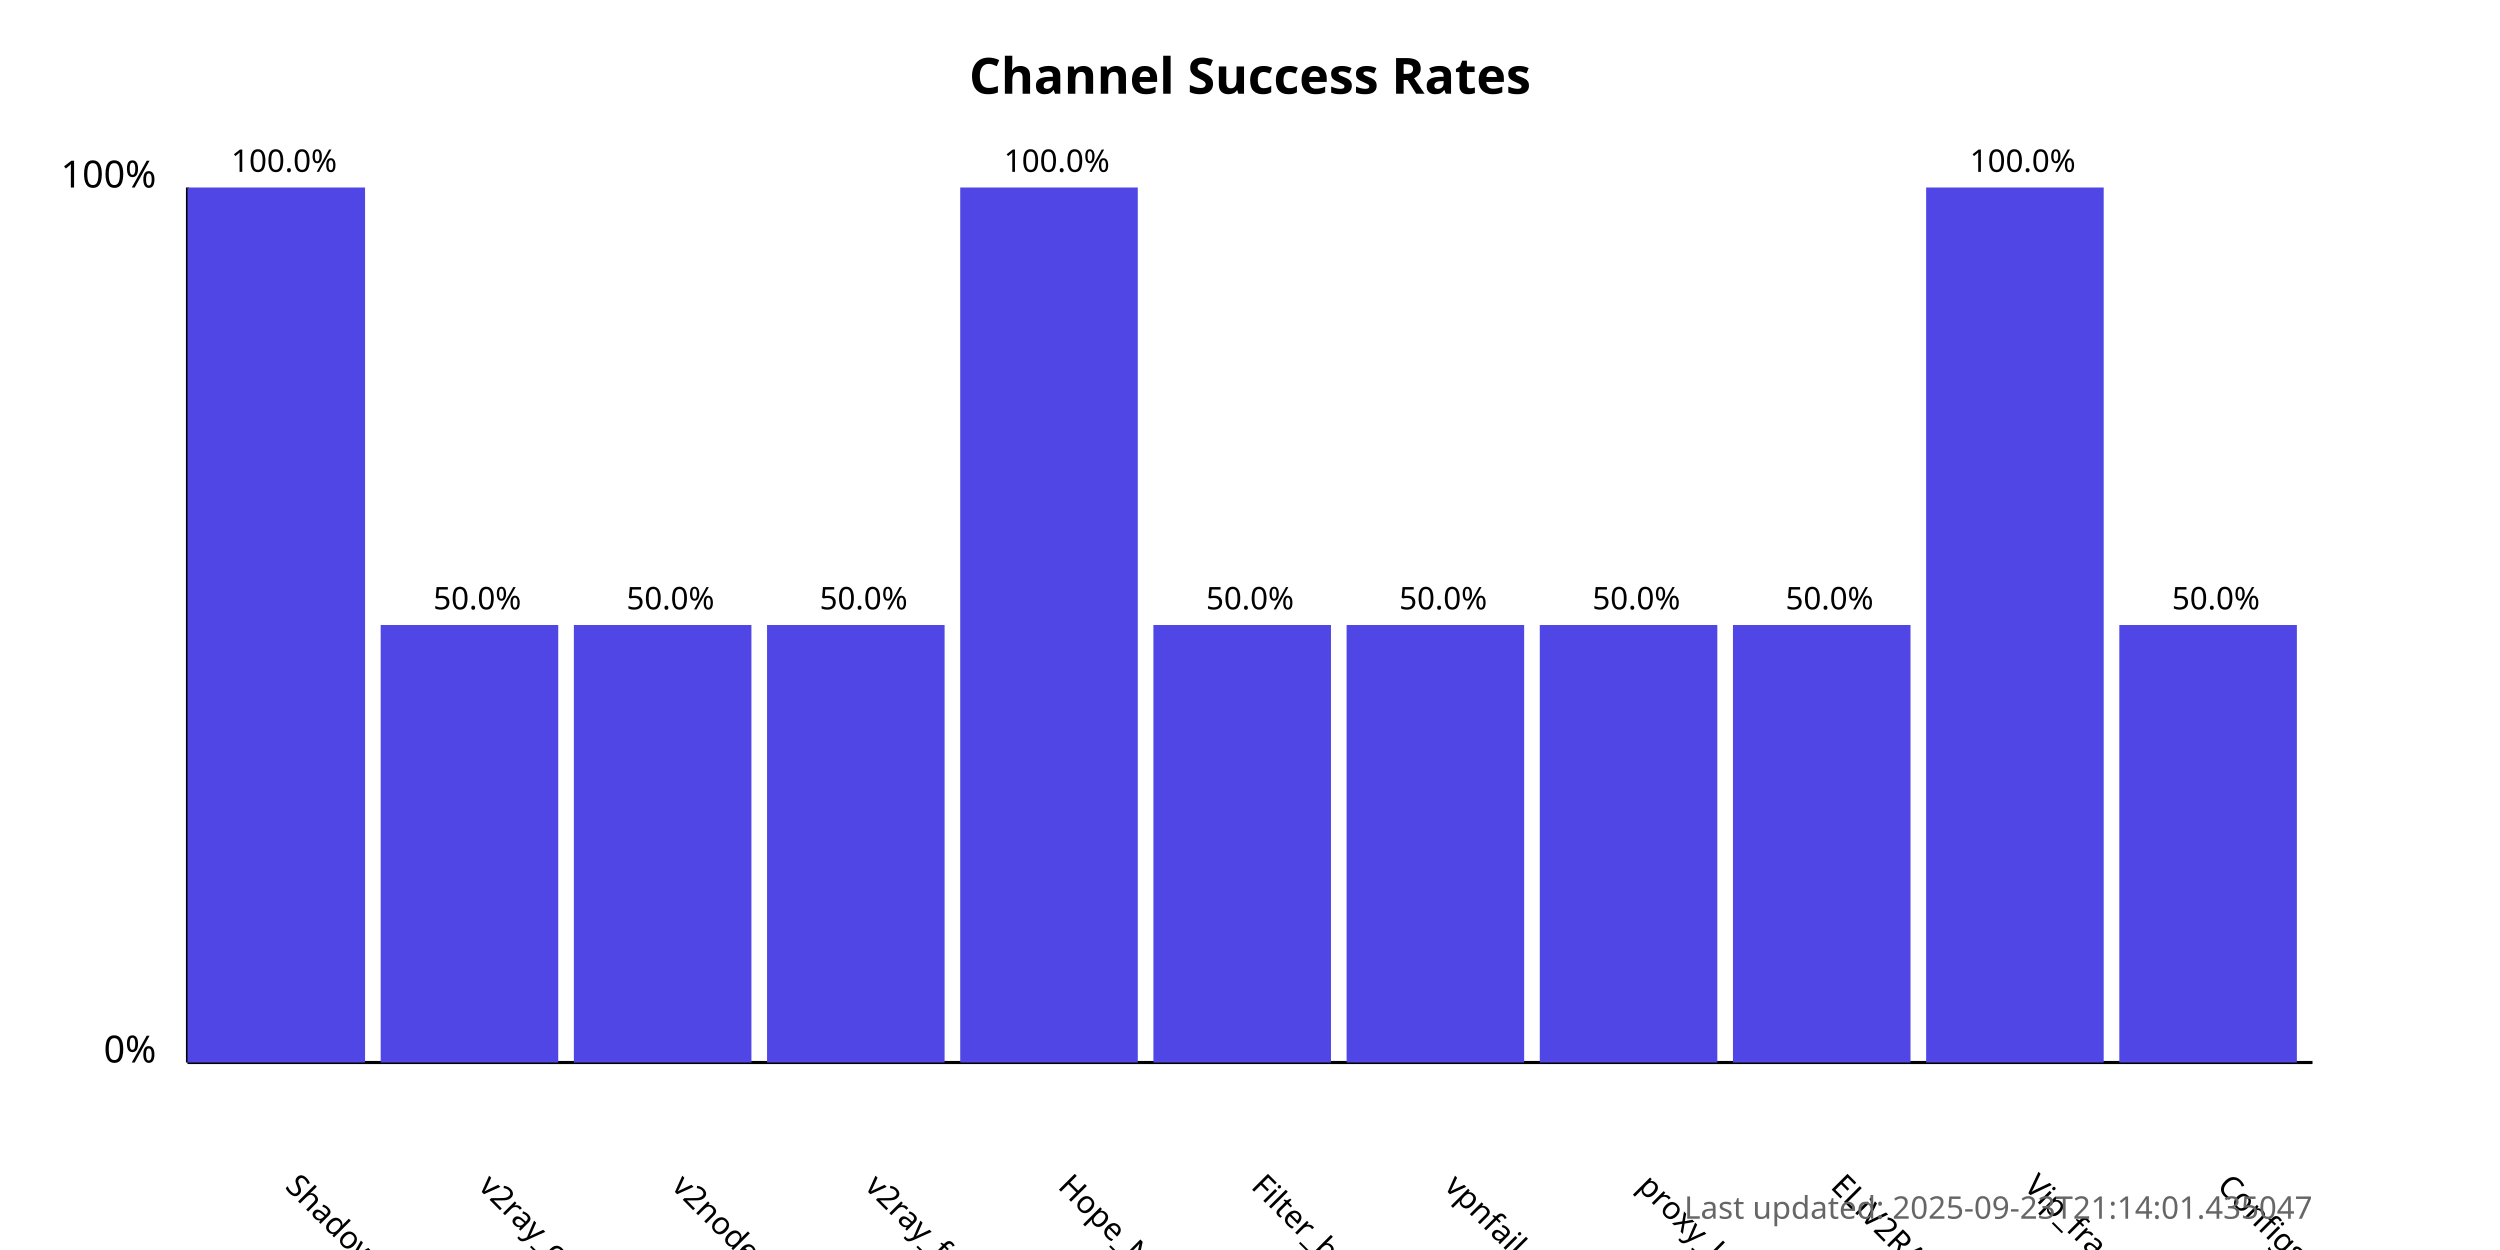
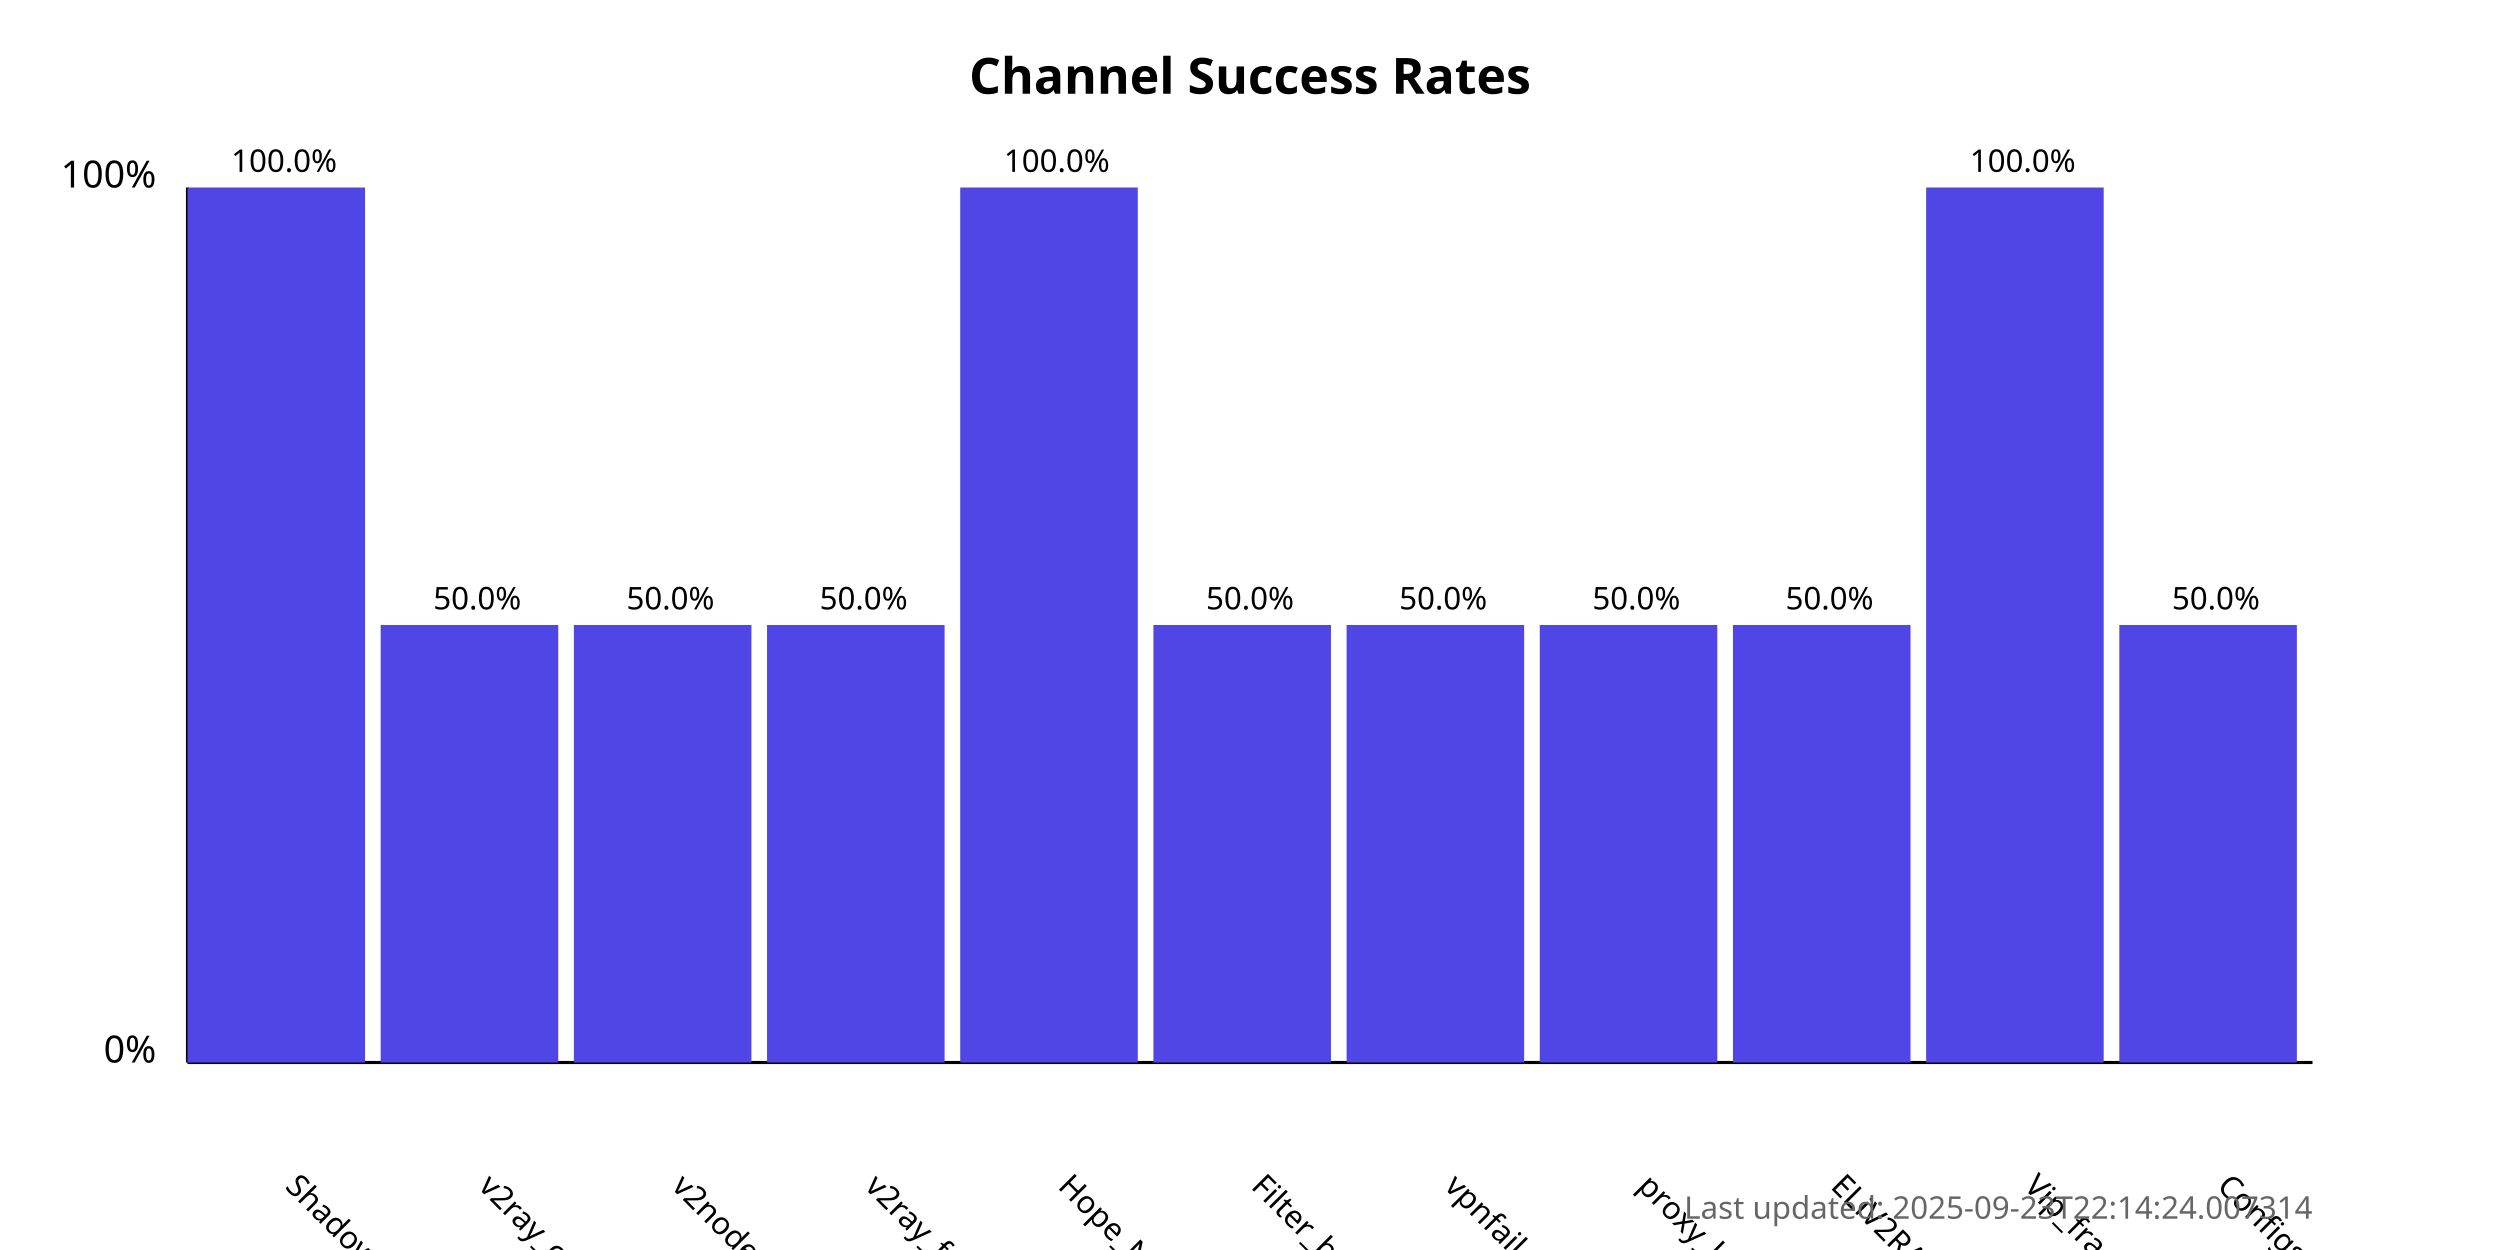
<svg xmlns="http://www.w3.org/2000/svg" width="800" height="400">
  <style>
            .chart-title { font: bold 16px sans-serif; }
            .axis-label { font: 12px sans-serif; }
            .tick-label { font: 10px sans-serif; }
            .bar { fill: #4f46e5; }
            .bar:hover { fill: #6366f1; }
            .timestamp { font: 10px sans-serif; fill: #666; }
        </style>
  <text x="400.0" y="30" text-anchor="middle" class="chart-title">
            Channel Success Rates
        </text>
  <line x1="60" y1="340" x2="60" y2="60" stroke="black" stroke-width="1" />
  <line x1="60" y1="340" x2="740" y2="340" stroke="black" stroke-width="1" />
  <text x="50" y="340" text-anchor="end" class="axis-label">0%</text>
  <text x="50" y="60" text-anchor="end" class="axis-label">100%</text>
  <g>
    <rect x="60" y="60.0" width="56.818" height="280.0" class="bar" />
    <text x="90.909" y="380" transform="rotate(45, 90.90909, 380)" text-anchor="start" class="tick-label">
                ShadowProxy66
            </text>
    <text x="90.909" y="55.0" text-anchor="middle" class="tick-label">
                100.0%
            </text>
  </g>
  <g>
    <rect x="121.818" y="200.0" width="56.818" height="140.0" class="bar" />
    <text x="152.727" y="380" transform="rotate(45, 152.7273, 380)" text-anchor="start" class="tick-label">
                v2ray_configs_pool
            </text>
    <text x="152.727" y="195.0" text-anchor="middle" class="tick-label">
                50.0%
            </text>
  </g>
  <g>
    <rect x="183.636" y="200.0" width="56.818" height="140.0" class="bar" />
    <text x="214.545" y="380" transform="rotate(45, 214.5455, 380)" text-anchor="start" class="tick-label">
                v2nodes
            </text>
    <text x="214.545" y="195.0" text-anchor="middle" class="tick-label">
                50.0%
            </text>
  </g>
  <g>
    <rect x="245.455" y="200.0" width="56.818" height="140.0" class="bar" />
    <text x="276.364" y="380" transform="rotate(45, 276.3636, 380)" text-anchor="start" class="tick-label">
                v2ray_free_conf
            </text>
    <text x="276.364" y="195.0" text-anchor="middle" class="tick-label">
                50.0%
            </text>
  </g>
  <g>
    <rect x="307.273" y="60.0" width="56.818" height="280.0" class="bar" />
    <text x="338.182" y="380" transform="rotate(45, 338.1818, 380)" text-anchor="start" class="tick-label">
                Hope_Net
            </text>
    <text x="338.182" y="55.0" text-anchor="middle" class="tick-label">
                100.0%
            </text>
  </g>
  <g>
    <rect x="369.091" y="200.0" width="56.818" height="140.0" class="bar" />
    <text x="400.0" y="380" transform="rotate(45, 400.0, 380)" text-anchor="start" class="tick-label">
                Filter_breaker
            </text>
    <text x="400.0" y="195.0" text-anchor="middle" class="tick-label">
                50.0%
            </text>
  </g>
  <g>
    <rect x="430.909" y="200.0" width="56.818" height="140.0" class="bar" />
    <text x="461.818" y="380" transform="rotate(45, 461.8182, 380)" text-anchor="start" class="tick-label">
                vpnfail_vless
            </text>
    <text x="461.818" y="195.0" text-anchor="middle" class="tick-label">
                50.0%
            </text>
  </g>
  <g>
    <rect x="492.727" y="200.0" width="56.818" height="140.0" class="bar" />
    <text x="523.636" y="380" transform="rotate(45, 523.6364, 380)" text-anchor="start" class="tick-label">
                proxy_kafee
            </text>
    <text x="523.636" y="195.0" text-anchor="middle" class="tick-label">
                50.0%
            </text>
  </g>
  <g>
    <rect x="554.545" y="200.0" width="56.818" height="140.0" class="bar" />
    <text x="585.455" y="380" transform="rotate(45, 585.4545, 380)" text-anchor="start" class="tick-label">
                ELiV2RAY
            </text>
    <text x="585.455" y="195.0" text-anchor="middle" class="tick-label">
                50.0%
            </text>
  </g>
  <g>
    <rect x="616.364" y="60.0" width="56.818" height="280.0" class="bar" />
    <text x="647.273" y="380" transform="rotate(45, 647.2727, 380)" text-anchor="start" class="tick-label">
                Vip_fragment_v2ray
            </text>
    <text x="647.273" y="55.0" text-anchor="middle" class="tick-label">
                100.0%
            </text>
  </g>
  <g>
    <rect x="678.182" y="200.0" width="56.818" height="140.0" class="bar" />
    <text x="709.091" y="380" transform="rotate(45, 709.0909, 380)" text-anchor="start" class="tick-label">
                ConfigsHubPlus
            </text>
    <text x="709.091" y="195.0" text-anchor="middle" class="tick-label">
                50.0%
            </text>
  </g>
  <text x="740" y="390" text-anchor="end" class="timestamp">
-             Last updated: 2025-09-23T21:14:01.435047
+             Last updated: 2025-09-23T22:14:24.007314
        </text>
</svg>
